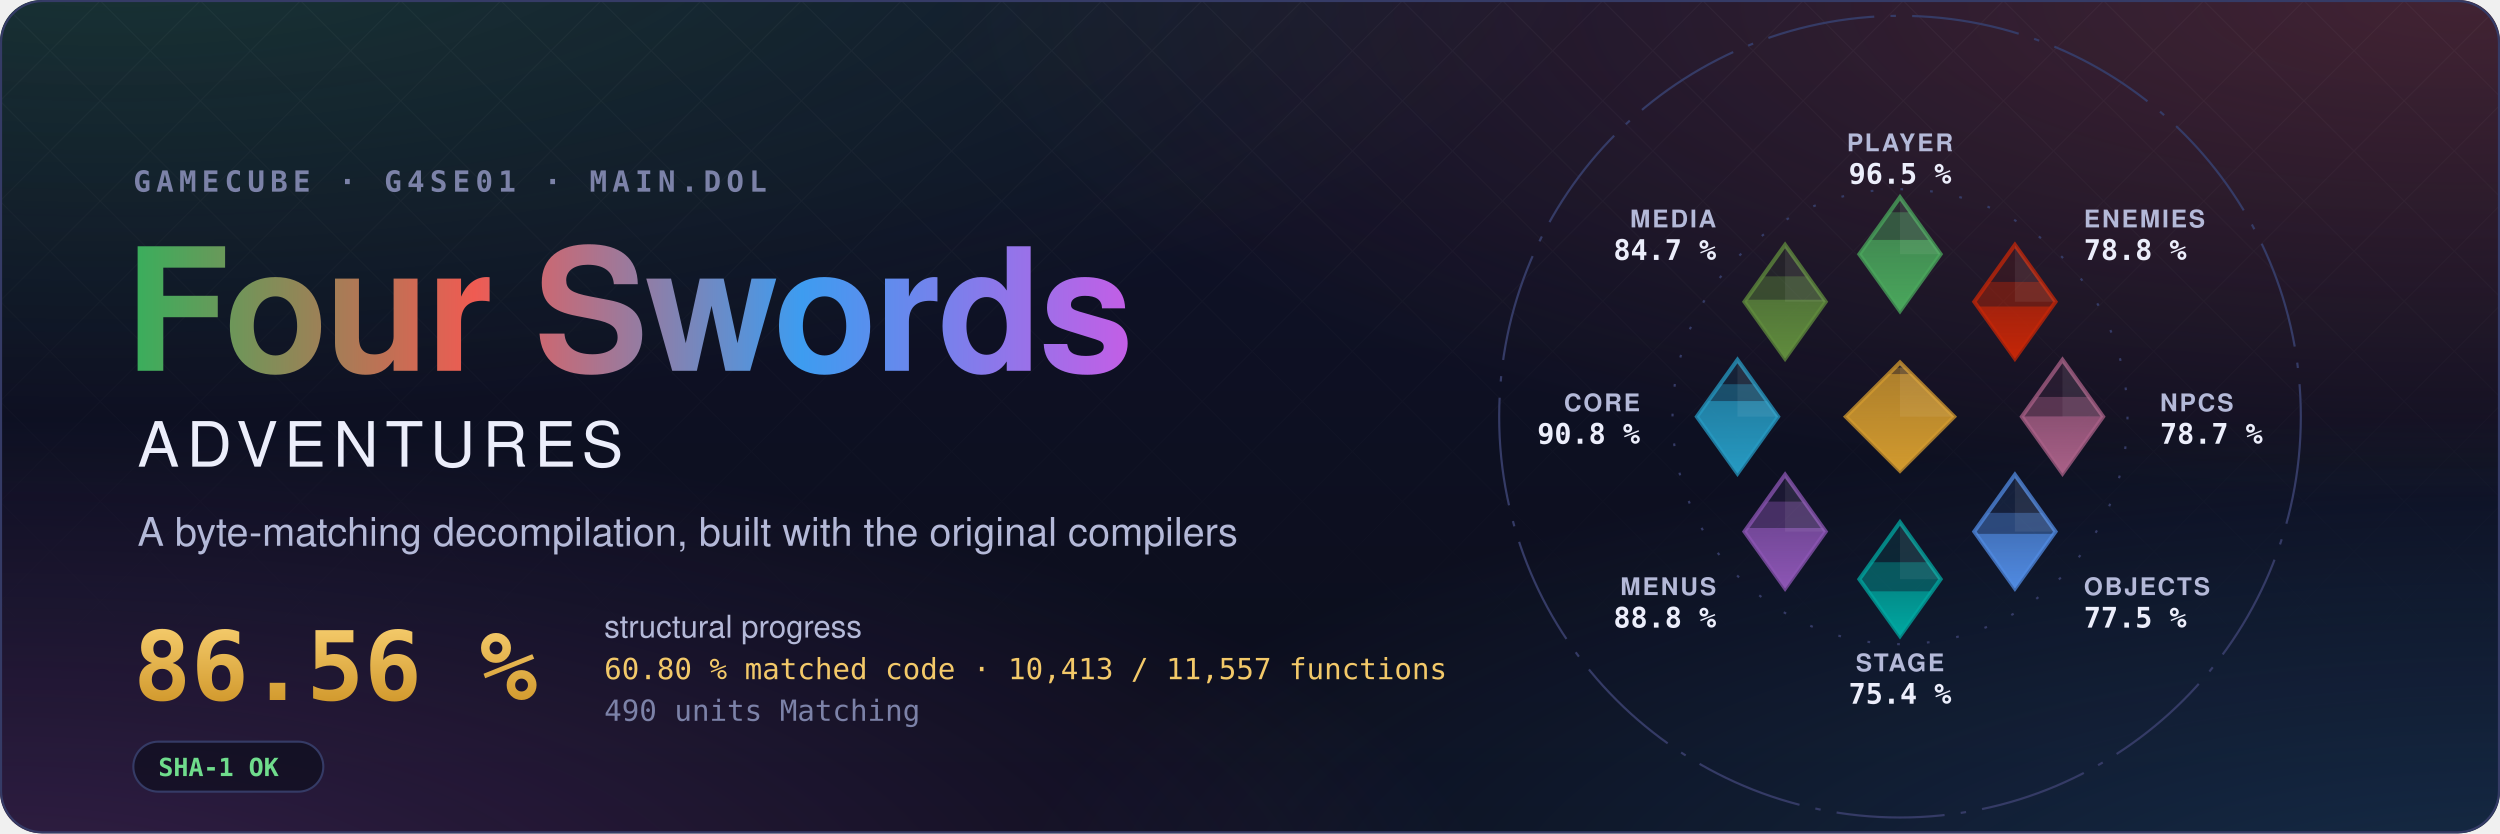
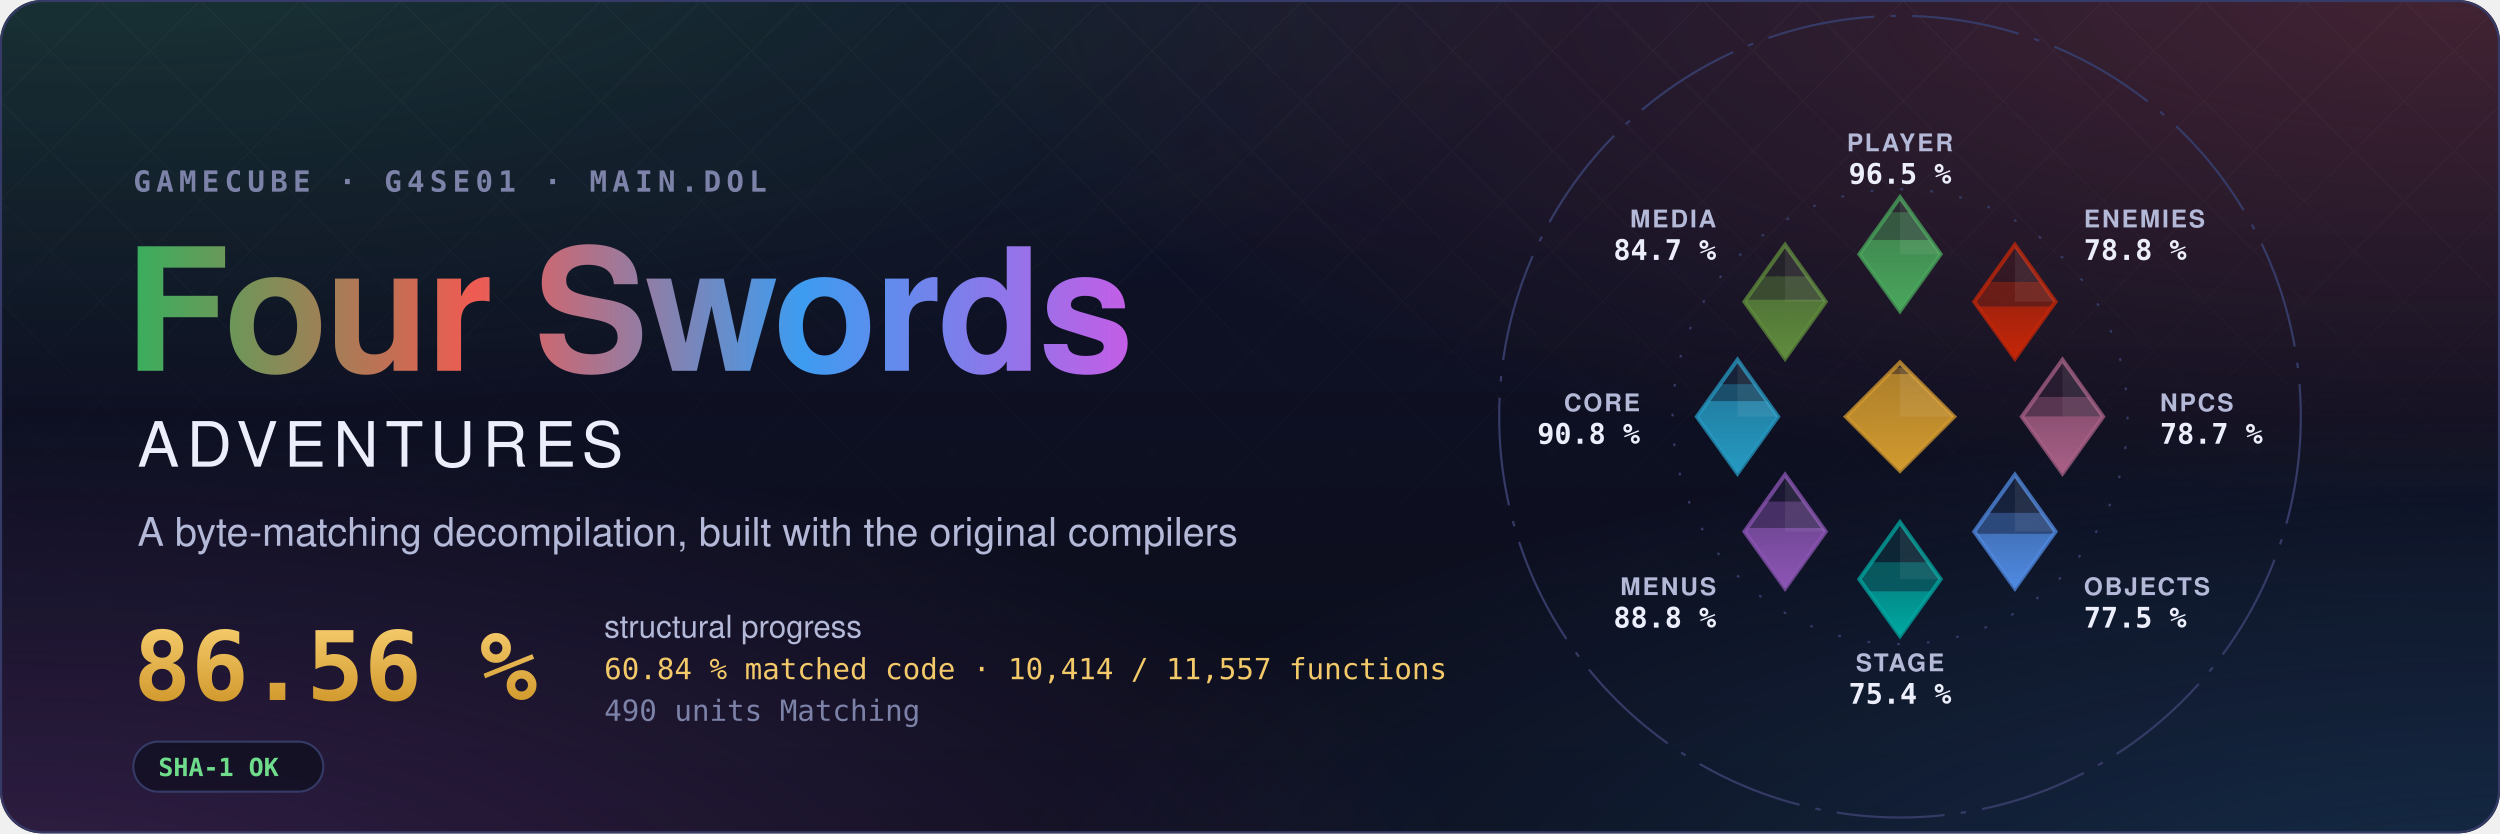
- <svg xmlns="http://www.w3.org/2000/svg" width="1200" height="400" viewBox="0 0 1200 400" role="img" aria-label="Four Swords Adventures decompilation: 86.56 % structural progress, 60.80 % matched code, 10,413 of 11,557 functions">
+ <svg xmlns="http://www.w3.org/2000/svg" width="1200" height="400" viewBox="0 0 1200 400" role="img" aria-label="Four Swords Adventures decompilation: 86.56 % structural progress, 60.84 % matched code, 10,414 of 11,557 functions">
  <style>text { font-family: -apple-system, BlinkMacSystemFont, 'Segoe UI', Helvetica, Arial, sans-serif; } .mono { font-family: ui-monospace, SFMono-Regular, 'SF Mono', Menlo, Consolas, monospace; } .spin { transform-box: fill-box; transform-origin: center; animation: spin 90s linear infinite; } @keyframes spin { to { transform: rotate(360deg); } } .rise { transform-box: fill-box; transform-origin: 50% 100%; animation: rise 1.6s cubic-bezier(.2,.8,.2,1) both; } @keyframes rise { from { transform: scaleY(0); } } @media (prefers-reduced-motion: reduce) { * { animation: none !important; } }</style>
  <defs>
    <radialGradient id="glow0" cx="0.05" cy="-0.1" r="0.6">
      <stop offset="0" stop-color="#3aae5c" stop-opacity="0.22" />
      <stop offset="1" stop-color="#3aae5c" stop-opacity="0" />
    </radialGradient>
    <radialGradient id="glow1" cx="0.98" cy="0.0" r="0.6">
      <stop offset="0" stop-color="#ef5b52" stop-opacity="0.22" />
      <stop offset="1" stop-color="#ef5b52" stop-opacity="0" />
    </radialGradient>
    <radialGradient id="glow2" cx="1.0" cy="1.1" r="0.6">
      <stop offset="0" stop-color="#3d9cf0" stop-opacity="0.22" />
      <stop offset="1" stop-color="#3d9cf0" stop-opacity="0" />
    </radialGradient>
    <radialGradient id="glow3" cx="0.0" cy="1.1" r="0.6">
      <stop offset="0" stop-color="#c35ee6" stop-opacity="0.22" />
      <stop offset="1" stop-color="#c35ee6" stop-opacity="0" />
    </radialGradient>
    <linearGradient id="sky" x1="0" y1="0" x2="0" y2="1">
      <stop offset="0" stop-color="#10132a" />
      <stop offset="1" stop-color="#0b0d1a" />
    </linearGradient>
    <linearGradient id="four" x1="0" y1="0" x2="1" y2="0">
      <stop offset="0" stop-color="#3aae5c" />
      <stop offset="0.34" stop-color="#ef5b52" />
      <stop offset="0.67" stop-color="#3d9cf0" />
      <stop offset="1" stop-color="#c35ee6" />
    </linearGradient>
    <linearGradient id="goldtext" x1="0" y1="0" x2="0" y2="1">
      <stop offset="0" stop-color="#f3c969" />
      <stop offset="1" stop-color="#d29a2e" />
    </linearGradient>
    <pattern id="lattice" width="34" height="34" patternUnits="userSpaceOnUse" patternTransform="rotate(45)">
      <path d="M0 0H34M0 0V34" stroke="#fff" stroke-opacity="0.035" />
    </pattern>
    <linearGradient id="fade" x1="0" y1="0" x2="0" y2="1">
      <stop offset="0" stop-color="#fff" />
      <stop offset="0.8" stop-color="#fff" stop-opacity="0" />
    </linearGradient>
    <mask id="fadeMask">
      <rect width="1200" height="400" fill="url(#fade)" />
    </mask>
    <clipPath id="card">
      <rect width="1200" height="400" rx="20" />
    </clipPath>
  </defs>
  <g clip-path="url(#card)">
    <rect width="1200" height="400" fill="url(#sky)" />
    <rect width="1200" height="400" fill="url(#glow0)" />
    <rect width="1200" height="400" fill="url(#glow1)" />
    <rect width="1200" height="400" fill="url(#glow2)" />
    <rect width="1200" height="400" fill="url(#glow3)" />
    <rect width="1200" height="400" fill="url(#lattice)" mask="url(#fadeMask)" />
  </g>
  <rect x="0.5" y="0.5" width="1199" height="399" rx="20" fill="none" stroke="#353b66" />
  <text x="64" y="92" class="mono" font-size="14" font-weight="600" letter-spacing="0.18em" fill="#7c82a8">GAMECUBE · G4SE01 · MAIN.DOL</text>
  <text x="60" y="178" font-size="82" font-weight="700" letter-spacing="-1.5" fill="url(#four)">Four Swords</text>
  <text x="66" y="224" font-size="30" font-weight="500" letter-spacing="0.12em" fill="#eceefb">ADVENTURES</text>
  <text x="66" y="262" font-size="19" fill="#b4b9d8">A byte-matching decompilation, built with the original compilers</text>
  <text x="64" y="336" class="mono" font-size="46" font-weight="700" fill="url(#goldtext)">86.56 %</text>
  <text x="290" y="306" font-size="15" fill="#b4b9d8">structural progress</text>
-   <text x="290" y="326" class="mono" font-size="14" fill="#f3c969">60.80 % matched code · 10,413 / 11,557 functions</text>
+   <text x="290" y="326" class="mono" font-size="14" fill="#f3c969">60.84 % matched code · 10,414 / 11,557 functions</text>
  <text x="290" y="346" class="mono" font-size="14" fill="#7c82a8">490 units Matching</text>
  <g transform="translate(64 356)">
    <rect width="91.2" height="24" rx="12" fill="#0b0d1a" fill-opacity="0.6" stroke="#353b66" />
    <text x="12" y="16.5" class="mono" font-size="12" font-weight="600" fill="#6fdc8c">SHA-1 OK</text>
  </g>
  <defs>
    <clipPath id="ec-player">
      <path d="M0 -81L15 -60L0 -39L-15 -60Z" />
    </clipPath>
    <linearGradient id="eg-player" x1="0" y1="1" x2="0" y2="0">
      <stop offset="0" stop-color="#4aa75c" />
      <stop offset="1" stop-color="#4aa75c" stop-opacity="0.65" />
    </linearGradient>
    <clipPath id="ec-enemies">
      <path d="M42.43 -63.43L57.43 -42.43L42.43 -21.43L27.43 -42.43Z" />
    </clipPath>
    <linearGradient id="eg-enemies" x1="0" y1="1" x2="0" y2="0">
      <stop offset="0" stop-color="#c52607" />
      <stop offset="1" stop-color="#c52607" stop-opacity="0.65" />
    </linearGradient>
    <clipPath id="ec-npcs">
      <path d="M60 -21L75 0L60 21L45 0Z" />
    </clipPath>
    <linearGradient id="eg-npcs" x1="0" y1="1" x2="0" y2="0">
      <stop offset="0" stop-color="#a96087" />
      <stop offset="1" stop-color="#a96087" stop-opacity="0.65" />
    </linearGradient>
    <clipPath id="ec-objects">
      <path d="M42.43 21.43L57.43 42.43L42.43 63.43L27.43 42.43Z" />
    </clipPath>
    <linearGradient id="eg-objects" x1="0" y1="1" x2="0" y2="0">
      <stop offset="0" stop-color="#508ae1" />
      <stop offset="1" stop-color="#508ae1" stop-opacity="0.65" />
    </linearGradient>
    <clipPath id="ec-stage">
      <path d="M0 39L15 60L0 81L-15 60Z" />
    </clipPath>
    <linearGradient id="eg-stage" x1="0" y1="1" x2="0" y2="0">
      <stop offset="0" stop-color="#00a8a1" />
      <stop offset="1" stop-color="#00a8a1" stop-opacity="0.65" />
    </linearGradient>
    <clipPath id="ec-menus">
      <path d="M-42.43 21.43L-27.43 42.43L-42.43 63.43L-57.43 42.43Z" />
    </clipPath>
    <linearGradient id="eg-menus" x1="0" y1="1" x2="0" y2="0">
      <stop offset="0" stop-color="#8c55b4" />
      <stop offset="1" stop-color="#8c55b4" stop-opacity="0.65" />
    </linearGradient>
    <clipPath id="ec-core">
      <path d="M-60 -21L-45 0L-60 21L-75 0Z" />
    </clipPath>
    <linearGradient id="eg-core" x1="0" y1="1" x2="0" y2="0">
      <stop offset="0" stop-color="#269ac2" />
      <stop offset="1" stop-color="#269ac2" stop-opacity="0.65" />
    </linearGradient>
    <clipPath id="ec-media">
      <path d="M-42.43 -63.43L-27.43 -42.43L-42.43 -21.43L-57.43 -42.43Z" />
    </clipPath>
    <linearGradient id="eg-media" x1="0" y1="1" x2="0" y2="0">
      <stop offset="0" stop-color="#608c3d" />
      <stop offset="1" stop-color="#608c3d" stop-opacity="0.65" />
    </linearGradient>
    <clipPath id="ec-libs">
      <path d="M0 -20L20 0L0 20L-20 0Z" />
    </clipPath>
    <linearGradient id="eg-libs" x1="0" y1="1" x2="0" y2="0">
      <stop offset="0" stop-color="#d29a2e" />
      <stop offset="1" stop-color="#d29a2e" stop-opacity="0.65" />
    </linearGradient>
  </defs>
  <g transform="translate(912 200) scale(1.3)">
    <circle class="spin" r="148" fill="none" stroke="#353b66" stroke-width="0.8" stroke-dasharray="40 6 2 6" />
    <circle r="84" fill="none" stroke="#353b66" stroke-width="0.8" stroke-dasharray="1 10" />
    <path d="M0 -81L15 -60L0 -39L-15 -60Z" fill="#4aa75c" fill-opacity="0.12" stroke="#4aa75c" stroke-opacity="0.75" stroke-width="1.5" />
    <g clip-path="url(#ec-player)">
      <rect class="rise" style="animation-delay:0.20s" x="-15.0" y="-75.47" width="30" height="36.47" fill="#4aa75c" fill-opacity="0.38" />
    </g>
    <g clip-path="url(#ec-player)">
      <rect class="rise" style="animation-delay:0.20s" x="-15.0" y="-65.25" width="30" height="26.25" fill="url(#eg-player)" />
    </g>
    <path d="M0.0 -81.0L15.0 -60.0L0.0 -60.0Z" fill="#fff" fill-opacity="0.07" />
    <text x="0.0" y="-98.0" text-anchor="middle" font-size="9" font-weight="600" letter-spacing="0.08em" fill="#b4b9d8">PLAYER</text>
    <text x="0.0" y="-86.0" text-anchor="middle" font-size="10.5" font-weight="700" fill="#eceefb" class="mono">96.5 %</text>
    <path d="M42.43 -63.43L57.43 -42.43L42.43 -21.43L27.43 -42.43Z" fill="#c52607" fill-opacity="0.12" stroke="#c52607" stroke-opacity="0.75" stroke-width="1.5" />
    <g clip-path="url(#ec-enemies)">
      <rect class="rise" style="animation-delay:0.30s" x="27.43" y="-49.74" width="30" height="28.31" fill="#c52607" fill-opacity="0.38" />
    </g>
    <g clip-path="url(#ec-enemies)">
      <rect class="rise" style="animation-delay:0.30s" x="27.43" y="-40.67" width="30" height="19.24" fill="url(#eg-enemies)" />
    </g>
    <path d="M42.43 -63.43L57.43 -42.43L42.43 -42.43Z" fill="#fff" fill-opacity="0.07" />
    <text x="67.88" y="-69.88" text-anchor="start" font-size="9" font-weight="600" letter-spacing="0.08em" fill="#b4b9d8">ENEMIES</text>
    <text x="67.88" y="-57.88" text-anchor="start" font-size="10.5" font-weight="700" fill="#eceefb" class="mono">78.8 %</text>
    <path d="M60 -21L75 0L60 21L45 0Z" fill="#a96087" fill-opacity="0.12" stroke="#a96087" stroke-opacity="0.75" stroke-width="1.5" />
    <g clip-path="url(#ec-npcs)">
      <rect class="rise" style="animation-delay:0.40s" x="45.0" y="-7.29" width="30" height="28.29" fill="#a96087" fill-opacity="0.38" />
    </g>
    <g clip-path="url(#ec-npcs)">
      <rect class="rise" style="animation-delay:0.40s" x="45.0" y="-0.10" width="30" height="21.10" fill="url(#eg-npcs)" />
    </g>
    <path d="M60.0 -21.0L75.0 0.0L60.0 0.0Z" fill="#fff" fill-opacity="0.07" />
    <text x="96.0" y="-2.0" text-anchor="start" font-size="9" font-weight="600" letter-spacing="0.08em" fill="#b4b9d8">NPCS</text>
    <text x="96.0" y="10.0" text-anchor="start" font-size="10.5" font-weight="700" fill="#eceefb" class="mono">78.7 %</text>
    <path d="M42.43 21.43L57.43 42.43L42.43 63.43L27.43 42.43Z" fill="#508ae1" fill-opacity="0.12" stroke="#508ae1" stroke-opacity="0.75" stroke-width="1.5" />
    <g clip-path="url(#ec-objects)">
      <rect class="rise" style="animation-delay:0.50s" x="27.43" y="35.53" width="30" height="27.90" fill="#508ae1" fill-opacity="0.38" />
    </g>
    <g clip-path="url(#ec-objects)">
-       <rect class="rise" style="animation-delay:0.50s" x="27.43" y="43.28" width="30" height="20.15" fill="url(#eg-objects)" />
+       <rect class="rise" style="animation-delay:0.50s" x="27.43" y="43.24" width="30" height="20.19" fill="url(#eg-objects)" />
    </g>
    <path d="M42.43 21.43L57.43 42.43L42.43 42.43Z" fill="#fff" fill-opacity="0.07" />
    <text x="67.88" y="65.88" text-anchor="start" font-size="9" font-weight="600" letter-spacing="0.08em" fill="#b4b9d8">OBJECTS</text>
    <text x="67.88" y="77.88" text-anchor="start" font-size="10.5" font-weight="700" fill="#eceefb" class="mono">77.5 %</text>
    <path d="M0 39L15 60L0 81L-15 60Z" fill="#00a8a1" fill-opacity="0.12" stroke="#00a8a1" stroke-opacity="0.75" stroke-width="1.5" />
    <g clip-path="url(#ec-stage)">
      <rect class="rise" style="animation-delay:0.60s" x="-15.0" y="53.74" width="30" height="27.26" fill="#00a8a1" fill-opacity="0.38" />
    </g>
    <g clip-path="url(#ec-stage)">
      <rect class="rise" style="animation-delay:0.60s" x="-15.0" y="64.50" width="30" height="16.50" fill="url(#eg-stage)" />
    </g>
    <path d="M0.0 39.0L15.0 60.0L0.0 60.0Z" fill="#fff" fill-opacity="0.07" />
    <text x="0.0" y="94.0" text-anchor="middle" font-size="9" font-weight="600" letter-spacing="0.08em" fill="#b4b9d8">STAGE</text>
    <text x="0.0" y="106.0" text-anchor="middle" font-size="10.5" font-weight="700" fill="#eceefb" class="mono">75.4 %</text>
    <path d="M-42.43 21.43L-27.43 42.43L-42.43 63.43L-57.43 42.43Z" fill="#8c55b4" fill-opacity="0.12" stroke="#8c55b4" stroke-opacity="0.75" stroke-width="1.5" />
    <g clip-path="url(#ec-menus)">
      <rect class="rise" style="animation-delay:0.70s" x="-57.43" y="31.35" width="30" height="32.08" fill="#8c55b4" fill-opacity="0.38" />
    </g>
    <g clip-path="url(#ec-menus)">
      <rect class="rise" style="animation-delay:0.70s" x="-57.43" y="41.10" width="30" height="22.33" fill="url(#eg-menus)" />
    </g>
    <path d="M-42.43 21.43L-27.43 42.43L-42.43 42.43Z" fill="#fff" fill-opacity="0.07" />
    <text x="-67.88" y="65.88" text-anchor="end" font-size="9" font-weight="600" letter-spacing="0.08em" fill="#b4b9d8">MENUS</text>
    <text x="-67.88" y="77.88" text-anchor="end" font-size="10.5" font-weight="700" fill="#eceefb" class="mono">88.8 %</text>
    <path d="M-60 -21L-45 0L-60 21L-75 0Z" fill="#269ac2" fill-opacity="0.12" stroke="#269ac2" stroke-opacity="0.75" stroke-width="1.5" />
    <g clip-path="url(#ec-core)">
      <rect class="rise" style="animation-delay:0.80s" x="-75.0" y="-12.00" width="30" height="33.00" fill="#269ac2" fill-opacity="0.38" />
    </g>
    <g clip-path="url(#ec-core)">
      <rect class="rise" style="animation-delay:0.80s" x="-75.0" y="-5.77" width="30" height="26.77" fill="url(#eg-core)" />
    </g>
    <path d="M-60.0 -21.0L-45.0 0.0L-60.0 0.0Z" fill="#fff" fill-opacity="0.07" />
    <text x="-96.0" y="-2.0" text-anchor="end" font-size="9" font-weight="600" letter-spacing="0.08em" fill="#b4b9d8">CORE</text>
    <text x="-96.0" y="10.0" text-anchor="end" font-size="10.5" font-weight="700" fill="#eceefb" class="mono">90.8 %</text>
    <path d="M-42.43 -63.43L-27.43 -42.43L-42.43 -21.43L-57.43 -42.43Z" fill="#608c3d" fill-opacity="0.12" stroke="#608c3d" stroke-opacity="0.75" stroke-width="1.5" />
    <g clip-path="url(#ec-media)">
      <rect class="rise" style="animation-delay:0.90s" x="-57.43" y="-51.82" width="30" height="30.39" fill="#608c3d" fill-opacity="0.38" />
    </g>
    <g clip-path="url(#ec-media)">
      <rect class="rise" style="animation-delay:0.90s" x="-57.43" y="-43.18" width="30" height="21.75" fill="url(#eg-media)" />
    </g>
    <path d="M-42.43 -63.43L-27.43 -42.43L-42.43 -42.43Z" fill="#fff" fill-opacity="0.07" />
    <text x="-67.88" y="-69.88" text-anchor="end" font-size="9" font-weight="600" letter-spacing="0.08em" fill="#b4b9d8">MEDIA</text>
    <text x="-67.88" y="-57.88" text-anchor="end" font-size="10.5" font-weight="700" fill="#eceefb" class="mono">84.7 %</text>
    <path d="M0 -20L20 0L0 20L-20 0Z" fill="#d29a2e" fill-opacity="0.12" stroke="#d29a2e" stroke-opacity="0.75" stroke-width="1.5" />
    <g clip-path="url(#ec-libs)">
      <rect class="rise" style="animation-delay:1.00s" x="-20" y="-18.12" width="40" height="38.12" fill="#d29a2e" fill-opacity="0.38" />
    </g>
    <g clip-path="url(#ec-libs)">
      <rect class="rise" style="animation-delay:1.00s" x="-20" y="-15.73" width="40" height="35.73" fill="url(#eg-libs)" />
    </g>
    <path d="M0 -20L20 0L0 0Z" fill="#fff" fill-opacity="0.07" />
  </g>
</svg>
